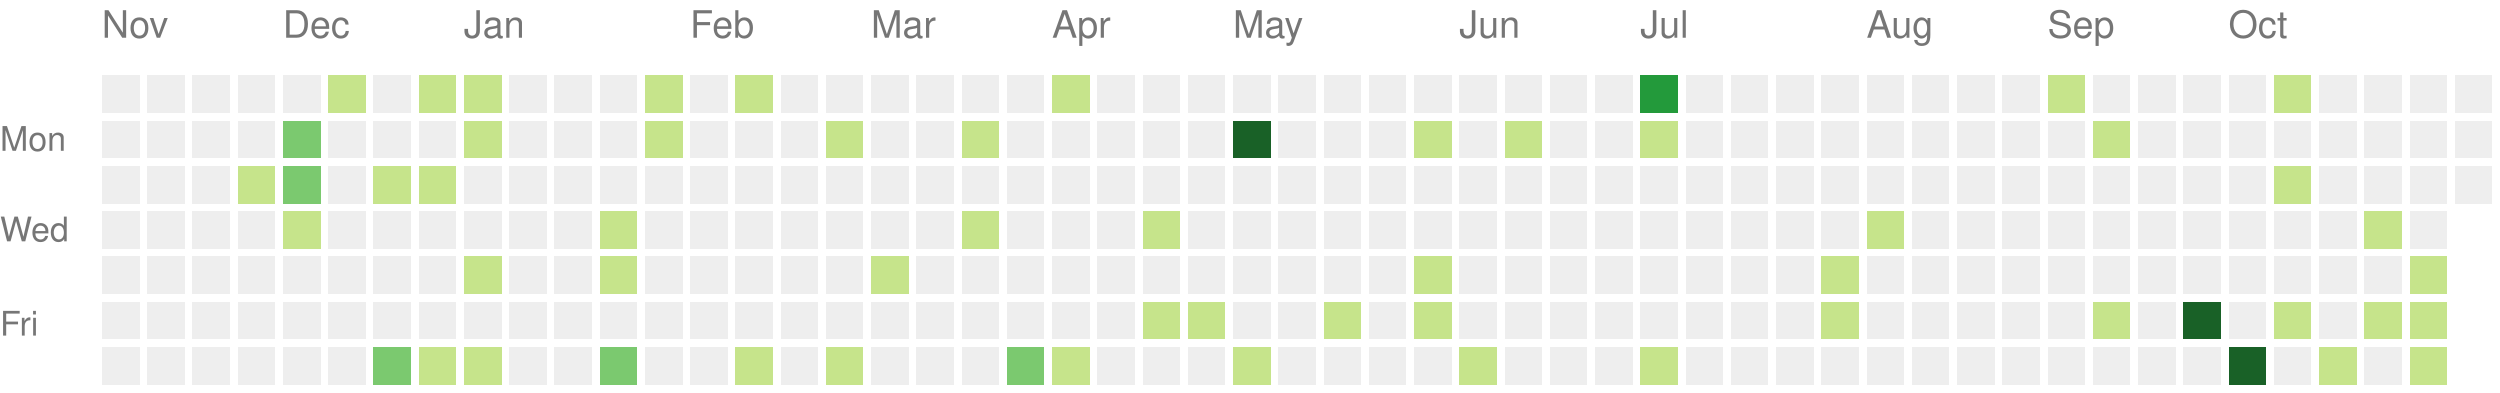
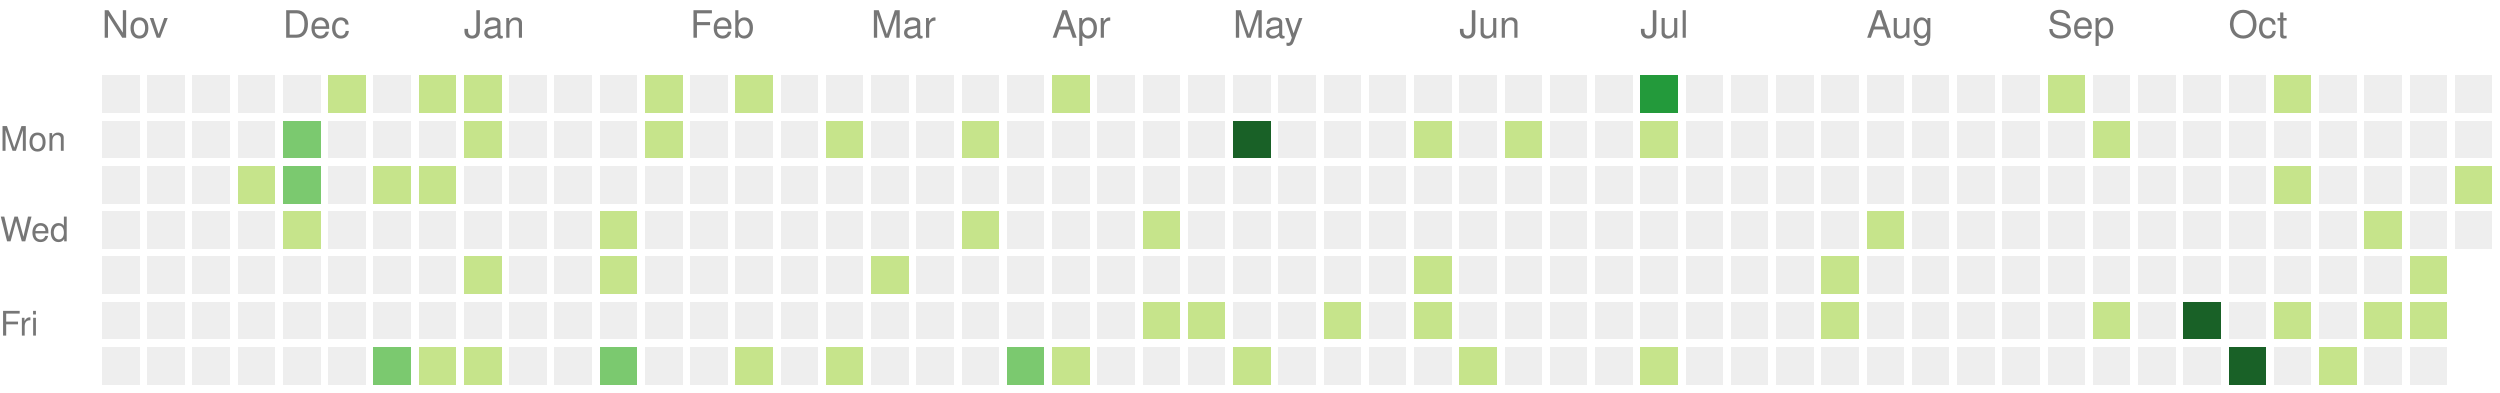
<svg xmlns="http://www.w3.org/2000/svg" version="1.1" width="663" height="104">
  <rect style="fill:#eeeeee;shape-rendering:crispedges;" data-score="0" data-date="2021-11-07" x="27" y="20" width="10" height="10" />
  <rect style="fill:#eeeeee;shape-rendering:crispedges;" data-score="0" data-date="2021-11-14" x="39" y="20" width="10" height="10" />
  <rect style="fill:#eeeeee;shape-rendering:crispedges;" data-score="0" data-date="2021-11-21" x="51" y="20" width="10" height="10" />
  <rect style="fill:#eeeeee;shape-rendering:crispedges;" data-score="0" data-date="2021-11-28" x="63" y="20" width="10" height="10" />
  <rect style="fill:#eeeeee;shape-rendering:crispedges;" data-score="0" data-date="2021-12-05" x="75" y="20" width="10" height="10" />
  <rect style="fill:#c6e48b;shape-rendering:crispedges;" data-score="1" data-date="2021-12-12" x="87" y="20" width="10" height="10" />
  <rect style="fill:#eeeeee;shape-rendering:crispedges;" data-score="0" data-date="2021-12-19" x="99" y="20" width="10" height="10" />
  <rect style="fill:#c6e48b;shape-rendering:crispedges;" data-score="1" data-date="2021-12-26" x="111" y="20" width="10" height="10" />
  <rect style="fill:#c6e48b;shape-rendering:crispedges;" data-score="1" data-date="2022-01-02" x="123" y="20" width="10" height="10" />
  <rect style="fill:#eeeeee;shape-rendering:crispedges;" data-score="0" data-date="2022-01-09" x="135" y="20" width="10" height="10" />
  <rect style="fill:#eeeeee;shape-rendering:crispedges;" data-score="0" data-date="2022-01-16" x="147" y="20" width="10" height="10" />
  <rect style="fill:#eeeeee;shape-rendering:crispedges;" data-score="0" data-date="2022-01-23" x="159" y="20" width="10" height="10" />
  <rect style="fill:#c6e48b;shape-rendering:crispedges;" data-score="1" data-date="2022-01-30" x="171" y="20" width="10" height="10" />
  <rect style="fill:#eeeeee;shape-rendering:crispedges;" data-score="0" data-date="2022-02-06" x="183" y="20" width="10" height="10" />
  <rect style="fill:#c6e48b;shape-rendering:crispedges;" data-score="1" data-date="2022-02-13" x="195" y="20" width="10" height="10" />
  <rect style="fill:#eeeeee;shape-rendering:crispedges;" data-score="0" data-date="2022-02-20" x="207" y="20" width="10" height="10" />
  <rect style="fill:#eeeeee;shape-rendering:crispedges;" data-score="0" data-date="2022-02-27" x="219" y="20" width="10" height="10" />
  <rect style="fill:#eeeeee;shape-rendering:crispedges;" data-score="0" data-date="2022-03-06" x="231" y="20" width="10" height="10" />
  <rect style="fill:#eeeeee;shape-rendering:crispedges;" data-score="0" data-date="2022-03-13" x="243" y="20" width="10" height="10" />
  <rect style="fill:#eeeeee;shape-rendering:crispedges;" data-score="0" data-date="2022-03-20" x="255" y="20" width="10" height="10" />
  <rect style="fill:#eeeeee;shape-rendering:crispedges;" data-score="0" data-date="2022-03-27" x="267" y="20" width="10" height="10" />
  <rect style="fill:#c6e48b;shape-rendering:crispedges;" data-score="2" data-date="2022-04-03" x="279" y="20" width="10" height="10" />
  <rect style="fill:#eeeeee;shape-rendering:crispedges;" data-score="0" data-date="2022-04-10" x="291" y="20" width="10" height="10" />
  <rect style="fill:#eeeeee;shape-rendering:crispedges;" data-score="0" data-date="2022-04-17" x="303" y="20" width="10" height="10" />
  <rect style="fill:#eeeeee;shape-rendering:crispedges;" data-score="0" data-date="2022-04-24" x="315" y="20" width="10" height="10" />
  <rect style="fill:#eeeeee;shape-rendering:crispedges;" data-score="0" data-date="2022-05-01" x="327" y="20" width="10" height="10" />
  <rect style="fill:#eeeeee;shape-rendering:crispedges;" data-score="0" data-date="2022-05-08" x="339" y="20" width="10" height="10" />
  <rect style="fill:#eeeeee;shape-rendering:crispedges;" data-score="0" data-date="2022-05-15" x="351" y="20" width="10" height="10" />
  <rect style="fill:#eeeeee;shape-rendering:crispedges;" data-score="0" data-date="2022-05-22" x="363" y="20" width="10" height="10" />
  <rect style="fill:#eeeeee;shape-rendering:crispedges;" data-score="0" data-date="2022-05-29" x="375" y="20" width="10" height="10" />
  <rect style="fill:#eeeeee;shape-rendering:crispedges;" data-score="0" data-date="2022-06-05" x="387" y="20" width="10" height="10" />
  <rect style="fill:#eeeeee;shape-rendering:crispedges;" data-score="0" data-date="2022-06-12" x="399" y="20" width="10" height="10" />
  <rect style="fill:#eeeeee;shape-rendering:crispedges;" data-score="0" data-date="2022-06-19" x="411" y="20" width="10" height="10" />
  <rect style="fill:#eeeeee;shape-rendering:crispedges;" data-score="0" data-date="2022-06-26" x="423" y="20" width="10" height="10" />
  <rect style="fill:#239a3b;shape-rendering:crispedges;" data-score="6" data-date="2022-07-03" x="435" y="20" width="10" height="10" />
  <rect style="fill:#eeeeee;shape-rendering:crispedges;" data-score="0" data-date="2022-07-10" x="447" y="20" width="10" height="10" />
  <rect style="fill:#eeeeee;shape-rendering:crispedges;" data-score="0" data-date="2022-07-17" x="459" y="20" width="10" height="10" />
  <rect style="fill:#eeeeee;shape-rendering:crispedges;" data-score="0" data-date="2022-07-24" x="471" y="20" width="10" height="10" />
  <rect style="fill:#eeeeee;shape-rendering:crispedges;" data-score="0" data-date="2022-07-31" x="483" y="20" width="10" height="10" />
  <rect style="fill:#eeeeee;shape-rendering:crispedges;" data-score="0" data-date="2022-08-07" x="495" y="20" width="10" height="10" />
  <rect style="fill:#eeeeee;shape-rendering:crispedges;" data-score="0" data-date="2022-08-14" x="507" y="20" width="10" height="10" />
  <rect style="fill:#eeeeee;shape-rendering:crispedges;" data-score="0" data-date="2022-08-21" x="519" y="20" width="10" height="10" />
  <rect style="fill:#eeeeee;shape-rendering:crispedges;" data-score="0" data-date="2022-08-28" x="531" y="20" width="10" height="10" />
  <rect style="fill:#c6e48b;shape-rendering:crispedges;" data-score="1" data-date="2022-09-04" x="543" y="20" width="10" height="10" />
  <rect style="fill:#eeeeee;shape-rendering:crispedges;" data-score="0" data-date="2022-09-11" x="555" y="20" width="10" height="10" />
  <rect style="fill:#eeeeee;shape-rendering:crispedges;" data-score="0" data-date="2022-09-18" x="567" y="20" width="10" height="10" />
  <rect style="fill:#eeeeee;shape-rendering:crispedges;" data-score="0" data-date="2022-09-25" x="579" y="20" width="10" height="10" />
  <rect style="fill:#eeeeee;shape-rendering:crispedges;" data-score="0" data-date="2022-10-02" x="591" y="20" width="10" height="10" />
  <rect style="fill:#c6e48b;shape-rendering:crispedges;" data-score="2" data-date="2022-10-09" x="603" y="20" width="10" height="10" />
  <rect style="fill:#eeeeee;shape-rendering:crispedges;" data-score="0" data-date="2022-10-16" x="615" y="20" width="10" height="10" />
  <rect style="fill:#eeeeee;shape-rendering:crispedges;" data-score="0" data-date="2022-10-23" x="627" y="20" width="10" height="10" />
  <rect style="fill:#eeeeee;shape-rendering:crispedges;" data-score="0" data-date="2022-10-30" x="639" y="20" width="10" height="10" />
  <rect style="fill:#eeeeee;shape-rendering:crispedges;" data-score="0" data-date="2022-11-06" x="651" y="20" width="10" height="10" />
  <rect style="fill:#eeeeee;shape-rendering:crispedges;" data-score="0" data-date="2021-11-08" x="27" y="32" width="10" height="10" />
  <rect style="fill:#eeeeee;shape-rendering:crispedges;" data-score="0" data-date="2021-11-15" x="39" y="32" width="10" height="10" />
  <rect style="fill:#eeeeee;shape-rendering:crispedges;" data-score="0" data-date="2021-11-22" x="51" y="32" width="10" height="10" />
  <rect style="fill:#eeeeee;shape-rendering:crispedges;" data-score="0" data-date="2021-11-29" x="63" y="32" width="10" height="10" />
  <rect style="fill:#7bc96f;shape-rendering:crispedges;" data-score="3" data-date="2021-12-06" x="75" y="32" width="10" height="10" />
  <rect style="fill:#eeeeee;shape-rendering:crispedges;" data-score="0" data-date="2021-12-13" x="87" y="32" width="10" height="10" />
  <rect style="fill:#eeeeee;shape-rendering:crispedges;" data-score="0" data-date="2021-12-20" x="99" y="32" width="10" height="10" />
  <rect style="fill:#eeeeee;shape-rendering:crispedges;" data-score="0" data-date="2021-12-27" x="111" y="32" width="10" height="10" />
  <rect style="fill:#c6e48b;shape-rendering:crispedges;" data-score="2" data-date="2022-01-03" x="123" y="32" width="10" height="10" />
  <rect style="fill:#eeeeee;shape-rendering:crispedges;" data-score="0" data-date="2022-01-10" x="135" y="32" width="10" height="10" />
  <rect style="fill:#eeeeee;shape-rendering:crispedges;" data-score="0" data-date="2022-01-17" x="147" y="32" width="10" height="10" />
  <rect style="fill:#eeeeee;shape-rendering:crispedges;" data-score="0" data-date="2022-01-24" x="159" y="32" width="10" height="10" />
  <rect style="fill:#c6e48b;shape-rendering:crispedges;" data-score="1" data-date="2022-01-31" x="171" y="32" width="10" height="10" />
  <rect style="fill:#eeeeee;shape-rendering:crispedges;" data-score="0" data-date="2022-02-07" x="183" y="32" width="10" height="10" />
  <rect style="fill:#eeeeee;shape-rendering:crispedges;" data-score="0" data-date="2022-02-14" x="195" y="32" width="10" height="10" />
  <rect style="fill:#eeeeee;shape-rendering:crispedges;" data-score="0" data-date="2022-02-21" x="207" y="32" width="10" height="10" />
  <rect style="fill:#c6e48b;shape-rendering:crispedges;" data-score="1" data-date="2022-02-28" x="219" y="32" width="10" height="10" />
  <rect style="fill:#eeeeee;shape-rendering:crispedges;" data-score="0" data-date="2022-03-07" x="231" y="32" width="10" height="10" />
  <rect style="fill:#eeeeee;shape-rendering:crispedges;" data-score="0" data-date="2022-03-14" x="243" y="32" width="10" height="10" />
  <rect style="fill:#c6e48b;shape-rendering:crispedges;" data-score="1" data-date="2022-03-21" x="255" y="32" width="10" height="10" />
  <rect style="fill:#eeeeee;shape-rendering:crispedges;" data-score="0" data-date="2022-03-28" x="267" y="32" width="10" height="10" />
  <rect style="fill:#eeeeee;shape-rendering:crispedges;" data-score="0" data-date="2022-04-04" x="279" y="32" width="10" height="10" />
  <rect style="fill:#eeeeee;shape-rendering:crispedges;" data-score="0" data-date="2022-04-11" x="291" y="32" width="10" height="10" />
  <rect style="fill:#eeeeee;shape-rendering:crispedges;" data-score="0" data-date="2022-04-18" x="303" y="32" width="10" height="10" />
  <rect style="fill:#eeeeee;shape-rendering:crispedges;" data-score="0" data-date="2022-04-25" x="315" y="32" width="10" height="10" />
  <rect style="fill:#196127;shape-rendering:crispedges;" data-score="9" data-date="2022-05-02" x="327" y="32" width="10" height="10" />
  <rect style="fill:#eeeeee;shape-rendering:crispedges;" data-score="0" data-date="2022-05-09" x="339" y="32" width="10" height="10" />
  <rect style="fill:#eeeeee;shape-rendering:crispedges;" data-score="0" data-date="2022-05-16" x="351" y="32" width="10" height="10" />
  <rect style="fill:#eeeeee;shape-rendering:crispedges;" data-score="0" data-date="2022-05-23" x="363" y="32" width="10" height="10" />
  <rect style="fill:#c6e48b;shape-rendering:crispedges;" data-score="1" data-date="2022-05-30" x="375" y="32" width="10" height="10" />
  <rect style="fill:#eeeeee;shape-rendering:crispedges;" data-score="0" data-date="2022-06-06" x="387" y="32" width="10" height="10" />
  <rect style="fill:#c6e48b;shape-rendering:crispedges;" data-score="1" data-date="2022-06-13" x="399" y="32" width="10" height="10" />
  <rect style="fill:#eeeeee;shape-rendering:crispedges;" data-score="0" data-date="2022-06-20" x="411" y="32" width="10" height="10" />
  <rect style="fill:#eeeeee;shape-rendering:crispedges;" data-score="0" data-date="2022-06-27" x="423" y="32" width="10" height="10" />
  <rect style="fill:#c6e48b;shape-rendering:crispedges;" data-score="1" data-date="2022-07-04" x="435" y="32" width="10" height="10" />
  <rect style="fill:#eeeeee;shape-rendering:crispedges;" data-score="0" data-date="2022-07-11" x="447" y="32" width="10" height="10" />
  <rect style="fill:#eeeeee;shape-rendering:crispedges;" data-score="0" data-date="2022-07-18" x="459" y="32" width="10" height="10" />
  <rect style="fill:#eeeeee;shape-rendering:crispedges;" data-score="0" data-date="2022-07-25" x="471" y="32" width="10" height="10" />
  <rect style="fill:#eeeeee;shape-rendering:crispedges;" data-score="0" data-date="2022-08-01" x="483" y="32" width="10" height="10" />
  <rect style="fill:#eeeeee;shape-rendering:crispedges;" data-score="0" data-date="2022-08-08" x="495" y="32" width="10" height="10" />
  <rect style="fill:#eeeeee;shape-rendering:crispedges;" data-score="0" data-date="2022-08-15" x="507" y="32" width="10" height="10" />
  <rect style="fill:#eeeeee;shape-rendering:crispedges;" data-score="0" data-date="2022-08-22" x="519" y="32" width="10" height="10" />
  <rect style="fill:#eeeeee;shape-rendering:crispedges;" data-score="0" data-date="2022-08-29" x="531" y="32" width="10" height="10" />
  <rect style="fill:#eeeeee;shape-rendering:crispedges;" data-score="0" data-date="2022-09-05" x="543" y="32" width="10" height="10" />
  <rect style="fill:#c6e48b;shape-rendering:crispedges;" data-score="1" data-date="2022-09-12" x="555" y="32" width="10" height="10" />
  <rect style="fill:#eeeeee;shape-rendering:crispedges;" data-score="0" data-date="2022-09-19" x="567" y="32" width="10" height="10" />
  <rect style="fill:#eeeeee;shape-rendering:crispedges;" data-score="0" data-date="2022-09-26" x="579" y="32" width="10" height="10" />
  <rect style="fill:#eeeeee;shape-rendering:crispedges;" data-score="0" data-date="2022-10-03" x="591" y="32" width="10" height="10" />
  <rect style="fill:#eeeeee;shape-rendering:crispedges;" data-score="0" data-date="2022-10-10" x="603" y="32" width="10" height="10" />
  <rect style="fill:#eeeeee;shape-rendering:crispedges;" data-score="0" data-date="2022-10-17" x="615" y="32" width="10" height="10" />
  <rect style="fill:#eeeeee;shape-rendering:crispedges;" data-score="0" data-date="2022-10-24" x="627" y="32" width="10" height="10" />
  <rect style="fill:#eeeeee;shape-rendering:crispedges;" data-score="0" data-date="2022-10-31" x="639" y="32" width="10" height="10" />
  <rect style="fill:#eeeeee;shape-rendering:crispedges;" data-score="0" data-date="2022-11-07" x="651" y="32" width="10" height="10" />
  <rect style="fill:#eeeeee;shape-rendering:crispedges;" data-score="0" data-date="2021-11-09" x="27" y="44" width="10" height="10" />
  <rect style="fill:#eeeeee;shape-rendering:crispedges;" data-score="0" data-date="2021-11-16" x="39" y="44" width="10" height="10" />
  <rect style="fill:#eeeeee;shape-rendering:crispedges;" data-score="0" data-date="2021-11-23" x="51" y="44" width="10" height="10" />
  <rect style="fill:#c6e48b;shape-rendering:crispedges;" data-score="1" data-date="2021-11-30" x="63" y="44" width="10" height="10" />
  <rect style="fill:#7bc96f;shape-rendering:crispedges;" data-score="3" data-date="2021-12-07" x="75" y="44" width="10" height="10" />
  <rect style="fill:#eeeeee;shape-rendering:crispedges;" data-score="0" data-date="2021-12-14" x="87" y="44" width="10" height="10" />
  <rect style="fill:#c6e48b;shape-rendering:crispedges;" data-score="1" data-date="2021-12-21" x="99" y="44" width="10" height="10" />
  <rect style="fill:#c6e48b;shape-rendering:crispedges;" data-score="2" data-date="2021-12-28" x="111" y="44" width="10" height="10" />
  <rect style="fill:#eeeeee;shape-rendering:crispedges;" data-score="0" data-date="2022-01-04" x="123" y="44" width="10" height="10" />
  <rect style="fill:#eeeeee;shape-rendering:crispedges;" data-score="0" data-date="2022-01-11" x="135" y="44" width="10" height="10" />
  <rect style="fill:#eeeeee;shape-rendering:crispedges;" data-score="0" data-date="2022-01-18" x="147" y="44" width="10" height="10" />
  <rect style="fill:#eeeeee;shape-rendering:crispedges;" data-score="0" data-date="2022-01-25" x="159" y="44" width="10" height="10" />
  <rect style="fill:#eeeeee;shape-rendering:crispedges;" data-score="0" data-date="2022-02-01" x="171" y="44" width="10" height="10" />
  <rect style="fill:#eeeeee;shape-rendering:crispedges;" data-score="0" data-date="2022-02-08" x="183" y="44" width="10" height="10" />
  <rect style="fill:#eeeeee;shape-rendering:crispedges;" data-score="0" data-date="2022-02-15" x="195" y="44" width="10" height="10" />
  <rect style="fill:#eeeeee;shape-rendering:crispedges;" data-score="0" data-date="2022-02-22" x="207" y="44" width="10" height="10" />
  <rect style="fill:#eeeeee;shape-rendering:crispedges;" data-score="0" data-date="2022-03-01" x="219" y="44" width="10" height="10" />
  <rect style="fill:#eeeeee;shape-rendering:crispedges;" data-score="0" data-date="2022-03-08" x="231" y="44" width="10" height="10" />
  <rect style="fill:#eeeeee;shape-rendering:crispedges;" data-score="0" data-date="2022-03-15" x="243" y="44" width="10" height="10" />
  <rect style="fill:#eeeeee;shape-rendering:crispedges;" data-score="0" data-date="2022-03-22" x="255" y="44" width="10" height="10" />
  <rect style="fill:#eeeeee;shape-rendering:crispedges;" data-score="0" data-date="2022-03-29" x="267" y="44" width="10" height="10" />
  <rect style="fill:#eeeeee;shape-rendering:crispedges;" data-score="0" data-date="2022-04-05" x="279" y="44" width="10" height="10" />
  <rect style="fill:#eeeeee;shape-rendering:crispedges;" data-score="0" data-date="2022-04-12" x="291" y="44" width="10" height="10" />
  <rect style="fill:#eeeeee;shape-rendering:crispedges;" data-score="0" data-date="2022-04-19" x="303" y="44" width="10" height="10" />
  <rect style="fill:#eeeeee;shape-rendering:crispedges;" data-score="0" data-date="2022-04-26" x="315" y="44" width="10" height="10" />
  <rect style="fill:#eeeeee;shape-rendering:crispedges;" data-score="0" data-date="2022-05-03" x="327" y="44" width="10" height="10" />
  <rect style="fill:#eeeeee;shape-rendering:crispedges;" data-score="0" data-date="2022-05-10" x="339" y="44" width="10" height="10" />
  <rect style="fill:#eeeeee;shape-rendering:crispedges;" data-score="0" data-date="2022-05-17" x="351" y="44" width="10" height="10" />
  <rect style="fill:#eeeeee;shape-rendering:crispedges;" data-score="0" data-date="2022-05-24" x="363" y="44" width="10" height="10" />
  <rect style="fill:#eeeeee;shape-rendering:crispedges;" data-score="0" data-date="2022-05-31" x="375" y="44" width="10" height="10" />
  <rect style="fill:#eeeeee;shape-rendering:crispedges;" data-score="0" data-date="2022-06-07" x="387" y="44" width="10" height="10" />
  <rect style="fill:#eeeeee;shape-rendering:crispedges;" data-score="0" data-date="2022-06-14" x="399" y="44" width="10" height="10" />
  <rect style="fill:#eeeeee;shape-rendering:crispedges;" data-score="0" data-date="2022-06-21" x="411" y="44" width="10" height="10" />
  <rect style="fill:#eeeeee;shape-rendering:crispedges;" data-score="0" data-date="2022-06-28" x="423" y="44" width="10" height="10" />
  <rect style="fill:#eeeeee;shape-rendering:crispedges;" data-score="0" data-date="2022-07-05" x="435" y="44" width="10" height="10" />
  <rect style="fill:#eeeeee;shape-rendering:crispedges;" data-score="0" data-date="2022-07-12" x="447" y="44" width="10" height="10" />
  <rect style="fill:#eeeeee;shape-rendering:crispedges;" data-score="0" data-date="2022-07-19" x="459" y="44" width="10" height="10" />
  <rect style="fill:#eeeeee;shape-rendering:crispedges;" data-score="0" data-date="2022-07-26" x="471" y="44" width="10" height="10" />
  <rect style="fill:#eeeeee;shape-rendering:crispedges;" data-score="0" data-date="2022-08-02" x="483" y="44" width="10" height="10" />
  <rect style="fill:#eeeeee;shape-rendering:crispedges;" data-score="0" data-date="2022-08-09" x="495" y="44" width="10" height="10" />
  <rect style="fill:#eeeeee;shape-rendering:crispedges;" data-score="0" data-date="2022-08-16" x="507" y="44" width="10" height="10" />
  <rect style="fill:#eeeeee;shape-rendering:crispedges;" data-score="0" data-date="2022-08-23" x="519" y="44" width="10" height="10" />
  <rect style="fill:#eeeeee;shape-rendering:crispedges;" data-score="0" data-date="2022-08-30" x="531" y="44" width="10" height="10" />
  <rect style="fill:#eeeeee;shape-rendering:crispedges;" data-score="0" data-date="2022-09-06" x="543" y="44" width="10" height="10" />
  <rect style="fill:#eeeeee;shape-rendering:crispedges;" data-score="0" data-date="2022-09-13" x="555" y="44" width="10" height="10" />
  <rect style="fill:#eeeeee;shape-rendering:crispedges;" data-score="0" data-date="2022-09-20" x="567" y="44" width="10" height="10" />
  <rect style="fill:#eeeeee;shape-rendering:crispedges;" data-score="0" data-date="2022-09-27" x="579" y="44" width="10" height="10" />
  <rect style="fill:#eeeeee;shape-rendering:crispedges;" data-score="0" data-date="2022-10-04" x="591" y="44" width="10" height="10" />
  <rect style="fill:#c6e48b;shape-rendering:crispedges;" data-score="2" data-date="2022-10-11" x="603" y="44" width="10" height="10" />
  <rect style="fill:#eeeeee;shape-rendering:crispedges;" data-score="0" data-date="2022-10-18" x="615" y="44" width="10" height="10" />
  <rect style="fill:#eeeeee;shape-rendering:crispedges;" data-score="0" data-date="2022-10-25" x="627" y="44" width="10" height="10" />
  <rect style="fill:#eeeeee;shape-rendering:crispedges;" data-score="0" data-date="2022-11-01" x="639" y="44" width="10" height="10" />
-   <rect style="fill:#eeeeee;shape-rendering:crispedges;" data-score="0" data-date="2022-11-08" x="651" y="44" width="10" height="10" />
+   <rect style="fill:#c6e48b;shape-rendering:crispedges;" data-score="1" data-date="2022-11-08" x="651" y="44" width="10" height="10" />
  <rect style="fill:#eeeeee;shape-rendering:crispedges;" data-score="0" data-date="2021-11-10" x="27" y="56" width="10" height="10" />
  <rect style="fill:#eeeeee;shape-rendering:crispedges;" data-score="0" data-date="2021-11-17" x="39" y="56" width="10" height="10" />
  <rect style="fill:#eeeeee;shape-rendering:crispedges;" data-score="0" data-date="2021-11-24" x="51" y="56" width="10" height="10" />
  <rect style="fill:#eeeeee;shape-rendering:crispedges;" data-score="0" data-date="2021-12-01" x="63" y="56" width="10" height="10" />
  <rect style="fill:#c6e48b;shape-rendering:crispedges;" data-score="1" data-date="2021-12-08" x="75" y="56" width="10" height="10" />
  <rect style="fill:#eeeeee;shape-rendering:crispedges;" data-score="0" data-date="2021-12-15" x="87" y="56" width="10" height="10" />
  <rect style="fill:#eeeeee;shape-rendering:crispedges;" data-score="0" data-date="2021-12-22" x="99" y="56" width="10" height="10" />
  <rect style="fill:#eeeeee;shape-rendering:crispedges;" data-score="0" data-date="2021-12-29" x="111" y="56" width="10" height="10" />
  <rect style="fill:#eeeeee;shape-rendering:crispedges;" data-score="0" data-date="2022-01-05" x="123" y="56" width="10" height="10" />
  <rect style="fill:#eeeeee;shape-rendering:crispedges;" data-score="0" data-date="2022-01-12" x="135" y="56" width="10" height="10" />
  <rect style="fill:#eeeeee;shape-rendering:crispedges;" data-score="0" data-date="2022-01-19" x="147" y="56" width="10" height="10" />
  <rect style="fill:#c6e48b;shape-rendering:crispedges;" data-score="1" data-date="2022-01-26" x="159" y="56" width="10" height="10" />
  <rect style="fill:#eeeeee;shape-rendering:crispedges;" data-score="0" data-date="2022-02-02" x="171" y="56" width="10" height="10" />
  <rect style="fill:#eeeeee;shape-rendering:crispedges;" data-score="0" data-date="2022-02-09" x="183" y="56" width="10" height="10" />
  <rect style="fill:#eeeeee;shape-rendering:crispedges;" data-score="0" data-date="2022-02-16" x="195" y="56" width="10" height="10" />
  <rect style="fill:#eeeeee;shape-rendering:crispedges;" data-score="0" data-date="2022-02-23" x="207" y="56" width="10" height="10" />
  <rect style="fill:#eeeeee;shape-rendering:crispedges;" data-score="0" data-date="2022-03-02" x="219" y="56" width="10" height="10" />
  <rect style="fill:#eeeeee;shape-rendering:crispedges;" data-score="0" data-date="2022-03-09" x="231" y="56" width="10" height="10" />
  <rect style="fill:#eeeeee;shape-rendering:crispedges;" data-score="0" data-date="2022-03-16" x="243" y="56" width="10" height="10" />
  <rect style="fill:#c6e48b;shape-rendering:crispedges;" data-score="1" data-date="2022-03-23" x="255" y="56" width="10" height="10" />
  <rect style="fill:#eeeeee;shape-rendering:crispedges;" data-score="0" data-date="2022-03-30" x="267" y="56" width="10" height="10" />
  <rect style="fill:#eeeeee;shape-rendering:crispedges;" data-score="0" data-date="2022-04-06" x="279" y="56" width="10" height="10" />
  <rect style="fill:#eeeeee;shape-rendering:crispedges;" data-score="0" data-date="2022-04-13" x="291" y="56" width="10" height="10" />
  <rect style="fill:#c6e48b;shape-rendering:crispedges;" data-score="1" data-date="2022-04-20" x="303" y="56" width="10" height="10" />
  <rect style="fill:#eeeeee;shape-rendering:crispedges;" data-score="0" data-date="2022-04-27" x="315" y="56" width="10" height="10" />
  <rect style="fill:#eeeeee;shape-rendering:crispedges;" data-score="0" data-date="2022-05-04" x="327" y="56" width="10" height="10" />
  <rect style="fill:#eeeeee;shape-rendering:crispedges;" data-score="0" data-date="2022-05-11" x="339" y="56" width="10" height="10" />
  <rect style="fill:#eeeeee;shape-rendering:crispedges;" data-score="0" data-date="2022-05-18" x="351" y="56" width="10" height="10" />
  <rect style="fill:#eeeeee;shape-rendering:crispedges;" data-score="0" data-date="2022-05-25" x="363" y="56" width="10" height="10" />
  <rect style="fill:#eeeeee;shape-rendering:crispedges;" data-score="0" data-date="2022-06-01" x="375" y="56" width="10" height="10" />
  <rect style="fill:#eeeeee;shape-rendering:crispedges;" data-score="0" data-date="2022-06-08" x="387" y="56" width="10" height="10" />
  <rect style="fill:#eeeeee;shape-rendering:crispedges;" data-score="0" data-date="2022-06-15" x="399" y="56" width="10" height="10" />
  <rect style="fill:#eeeeee;shape-rendering:crispedges;" data-score="0" data-date="2022-06-22" x="411" y="56" width="10" height="10" />
  <rect style="fill:#eeeeee;shape-rendering:crispedges;" data-score="0" data-date="2022-06-29" x="423" y="56" width="10" height="10" />
  <rect style="fill:#eeeeee;shape-rendering:crispedges;" data-score="0" data-date="2022-07-06" x="435" y="56" width="10" height="10" />
  <rect style="fill:#eeeeee;shape-rendering:crispedges;" data-score="0" data-date="2022-07-13" x="447" y="56" width="10" height="10" />
  <rect style="fill:#eeeeee;shape-rendering:crispedges;" data-score="0" data-date="2022-07-20" x="459" y="56" width="10" height="10" />
  <rect style="fill:#eeeeee;shape-rendering:crispedges;" data-score="0" data-date="2022-07-27" x="471" y="56" width="10" height="10" />
  <rect style="fill:#eeeeee;shape-rendering:crispedges;" data-score="0" data-date="2022-08-03" x="483" y="56" width="10" height="10" />
  <rect style="fill:#c6e48b;shape-rendering:crispedges;" data-score="1" data-date="2022-08-10" x="495" y="56" width="10" height="10" />
  <rect style="fill:#eeeeee;shape-rendering:crispedges;" data-score="0" data-date="2022-08-17" x="507" y="56" width="10" height="10" />
  <rect style="fill:#eeeeee;shape-rendering:crispedges;" data-score="0" data-date="2022-08-24" x="519" y="56" width="10" height="10" />
  <rect style="fill:#eeeeee;shape-rendering:crispedges;" data-score="0" data-date="2022-08-31" x="531" y="56" width="10" height="10" />
  <rect style="fill:#eeeeee;shape-rendering:crispedges;" data-score="0" data-date="2022-09-07" x="543" y="56" width="10" height="10" />
  <rect style="fill:#eeeeee;shape-rendering:crispedges;" data-score="0" data-date="2022-09-14" x="555" y="56" width="10" height="10" />
  <rect style="fill:#eeeeee;shape-rendering:crispedges;" data-score="0" data-date="2022-09-21" x="567" y="56" width="10" height="10" />
  <rect style="fill:#eeeeee;shape-rendering:crispedges;" data-score="0" data-date="2022-09-28" x="579" y="56" width="10" height="10" />
  <rect style="fill:#eeeeee;shape-rendering:crispedges;" data-score="0" data-date="2022-10-05" x="591" y="56" width="10" height="10" />
  <rect style="fill:#eeeeee;shape-rendering:crispedges;" data-score="0" data-date="2022-10-12" x="603" y="56" width="10" height="10" />
  <rect style="fill:#eeeeee;shape-rendering:crispedges;" data-score="0" data-date="2022-10-19" x="615" y="56" width="10" height="10" />
  <rect style="fill:#c6e48b;shape-rendering:crispedges;" data-score="1" data-date="2022-10-26" x="627" y="56" width="10" height="10" />
  <rect style="fill:#eeeeee;shape-rendering:crispedges;" data-score="0" data-date="2022-11-02" x="639" y="56" width="10" height="10" />
+   <rect style="fill:#eeeeee;shape-rendering:crispedges;" data-score="0" data-date="2022-11-09" x="651" y="56" width="10" height="10" />
  <rect style="fill:#eeeeee;shape-rendering:crispedges;" data-score="0" data-date="2021-11-11" x="27" y="68" width="10" height="10" />
  <rect style="fill:#eeeeee;shape-rendering:crispedges;" data-score="0" data-date="2021-11-18" x="39" y="68" width="10" height="10" />
  <rect style="fill:#eeeeee;shape-rendering:crispedges;" data-score="0" data-date="2021-11-25" x="51" y="68" width="10" height="10" />
  <rect style="fill:#eeeeee;shape-rendering:crispedges;" data-score="0" data-date="2021-12-02" x="63" y="68" width="10" height="10" />
  <rect style="fill:#eeeeee;shape-rendering:crispedges;" data-score="0" data-date="2021-12-09" x="75" y="68" width="10" height="10" />
  <rect style="fill:#eeeeee;shape-rendering:crispedges;" data-score="0" data-date="2021-12-16" x="87" y="68" width="10" height="10" />
  <rect style="fill:#eeeeee;shape-rendering:crispedges;" data-score="0" data-date="2021-12-23" x="99" y="68" width="10" height="10" />
  <rect style="fill:#eeeeee;shape-rendering:crispedges;" data-score="0" data-date="2021-12-30" x="111" y="68" width="10" height="10" />
  <rect style="fill:#c6e48b;shape-rendering:crispedges;" data-score="2" data-date="2022-01-06" x="123" y="68" width="10" height="10" />
  <rect style="fill:#eeeeee;shape-rendering:crispedges;" data-score="0" data-date="2022-01-13" x="135" y="68" width="10" height="10" />
  <rect style="fill:#eeeeee;shape-rendering:crispedges;" data-score="0" data-date="2022-01-20" x="147" y="68" width="10" height="10" />
  <rect style="fill:#c6e48b;shape-rendering:crispedges;" data-score="1" data-date="2022-01-27" x="159" y="68" width="10" height="10" />
  <rect style="fill:#eeeeee;shape-rendering:crispedges;" data-score="0" data-date="2022-02-03" x="171" y="68" width="10" height="10" />
  <rect style="fill:#eeeeee;shape-rendering:crispedges;" data-score="0" data-date="2022-02-10" x="183" y="68" width="10" height="10" />
  <rect style="fill:#eeeeee;shape-rendering:crispedges;" data-score="0" data-date="2022-02-17" x="195" y="68" width="10" height="10" />
  <rect style="fill:#eeeeee;shape-rendering:crispedges;" data-score="0" data-date="2022-02-24" x="207" y="68" width="10" height="10" />
  <rect style="fill:#eeeeee;shape-rendering:crispedges;" data-score="0" data-date="2022-03-03" x="219" y="68" width="10" height="10" />
  <rect style="fill:#c6e48b;shape-rendering:crispedges;" data-score="1" data-date="2022-03-10" x="231" y="68" width="10" height="10" />
  <rect style="fill:#eeeeee;shape-rendering:crispedges;" data-score="0" data-date="2022-03-17" x="243" y="68" width="10" height="10" />
  <rect style="fill:#eeeeee;shape-rendering:crispedges;" data-score="0" data-date="2022-03-24" x="255" y="68" width="10" height="10" />
  <rect style="fill:#eeeeee;shape-rendering:crispedges;" data-score="0" data-date="2022-03-31" x="267" y="68" width="10" height="10" />
  <rect style="fill:#eeeeee;shape-rendering:crispedges;" data-score="0" data-date="2022-04-07" x="279" y="68" width="10" height="10" />
  <rect style="fill:#eeeeee;shape-rendering:crispedges;" data-score="0" data-date="2022-04-14" x="291" y="68" width="10" height="10" />
  <rect style="fill:#eeeeee;shape-rendering:crispedges;" data-score="0" data-date="2022-04-21" x="303" y="68" width="10" height="10" />
  <rect style="fill:#eeeeee;shape-rendering:crispedges;" data-score="0" data-date="2022-04-28" x="315" y="68" width="10" height="10" />
  <rect style="fill:#eeeeee;shape-rendering:crispedges;" data-score="0" data-date="2022-05-05" x="327" y="68" width="10" height="10" />
  <rect style="fill:#eeeeee;shape-rendering:crispedges;" data-score="0" data-date="2022-05-12" x="339" y="68" width="10" height="10" />
  <rect style="fill:#eeeeee;shape-rendering:crispedges;" data-score="0" data-date="2022-05-19" x="351" y="68" width="10" height="10" />
  <rect style="fill:#eeeeee;shape-rendering:crispedges;" data-score="0" data-date="2022-05-26" x="363" y="68" width="10" height="10" />
  <rect style="fill:#c6e48b;shape-rendering:crispedges;" data-score="1" data-date="2022-06-02" x="375" y="68" width="10" height="10" />
  <rect style="fill:#eeeeee;shape-rendering:crispedges;" data-score="0" data-date="2022-06-09" x="387" y="68" width="10" height="10" />
  <rect style="fill:#eeeeee;shape-rendering:crispedges;" data-score="0" data-date="2022-06-16" x="399" y="68" width="10" height="10" />
  <rect style="fill:#eeeeee;shape-rendering:crispedges;" data-score="0" data-date="2022-06-23" x="411" y="68" width="10" height="10" />
  <rect style="fill:#eeeeee;shape-rendering:crispedges;" data-score="0" data-date="2022-06-30" x="423" y="68" width="10" height="10" />
  <rect style="fill:#eeeeee;shape-rendering:crispedges;" data-score="0" data-date="2022-07-07" x="435" y="68" width="10" height="10" />
  <rect style="fill:#eeeeee;shape-rendering:crispedges;" data-score="0" data-date="2022-07-14" x="447" y="68" width="10" height="10" />
  <rect style="fill:#eeeeee;shape-rendering:crispedges;" data-score="0" data-date="2022-07-21" x="459" y="68" width="10" height="10" />
  <rect style="fill:#eeeeee;shape-rendering:crispedges;" data-score="0" data-date="2022-07-28" x="471" y="68" width="10" height="10" />
  <rect style="fill:#c6e48b;shape-rendering:crispedges;" data-score="1" data-date="2022-08-04" x="483" y="68" width="10" height="10" />
  <rect style="fill:#eeeeee;shape-rendering:crispedges;" data-score="0" data-date="2022-08-11" x="495" y="68" width="10" height="10" />
  <rect style="fill:#eeeeee;shape-rendering:crispedges;" data-score="0" data-date="2022-08-18" x="507" y="68" width="10" height="10" />
  <rect style="fill:#eeeeee;shape-rendering:crispedges;" data-score="0" data-date="2022-08-25" x="519" y="68" width="10" height="10" />
  <rect style="fill:#eeeeee;shape-rendering:crispedges;" data-score="0" data-date="2022-09-01" x="531" y="68" width="10" height="10" />
  <rect style="fill:#eeeeee;shape-rendering:crispedges;" data-score="0" data-date="2022-09-08" x="543" y="68" width="10" height="10" />
  <rect style="fill:#eeeeee;shape-rendering:crispedges;" data-score="0" data-date="2022-09-15" x="555" y="68" width="10" height="10" />
  <rect style="fill:#eeeeee;shape-rendering:crispedges;" data-score="0" data-date="2022-09-22" x="567" y="68" width="10" height="10" />
  <rect style="fill:#eeeeee;shape-rendering:crispedges;" data-score="0" data-date="2022-09-29" x="579" y="68" width="10" height="10" />
  <rect style="fill:#eeeeee;shape-rendering:crispedges;" data-score="0" data-date="2022-10-06" x="591" y="68" width="10" height="10" />
  <rect style="fill:#eeeeee;shape-rendering:crispedges;" data-score="0" data-date="2022-10-13" x="603" y="68" width="10" height="10" />
  <rect style="fill:#eeeeee;shape-rendering:crispedges;" data-score="0" data-date="2022-10-20" x="615" y="68" width="10" height="10" />
  <rect style="fill:#eeeeee;shape-rendering:crispedges;" data-score="0" data-date="2022-10-27" x="627" y="68" width="10" height="10" />
  <rect style="fill:#c6e48b;shape-rendering:crispedges;" data-score="2" data-date="2022-11-03" x="639" y="68" width="10" height="10" />
  <rect style="fill:#eeeeee;shape-rendering:crispedges;" data-score="0" data-date="2021-11-12" x="27" y="80" width="10" height="10" />
  <rect style="fill:#eeeeee;shape-rendering:crispedges;" data-score="0" data-date="2021-11-19" x="39" y="80" width="10" height="10" />
  <rect style="fill:#eeeeee;shape-rendering:crispedges;" data-score="0" data-date="2021-11-26" x="51" y="80" width="10" height="10" />
  <rect style="fill:#eeeeee;shape-rendering:crispedges;" data-score="0" data-date="2021-12-03" x="63" y="80" width="10" height="10" />
  <rect style="fill:#eeeeee;shape-rendering:crispedges;" data-score="0" data-date="2021-12-10" x="75" y="80" width="10" height="10" />
  <rect style="fill:#eeeeee;shape-rendering:crispedges;" data-score="0" data-date="2021-12-17" x="87" y="80" width="10" height="10" />
  <rect style="fill:#eeeeee;shape-rendering:crispedges;" data-score="0" data-date="2021-12-24" x="99" y="80" width="10" height="10" />
  <rect style="fill:#eeeeee;shape-rendering:crispedges;" data-score="0" data-date="2021-12-31" x="111" y="80" width="10" height="10" />
  <rect style="fill:#eeeeee;shape-rendering:crispedges;" data-score="0" data-date="2022-01-07" x="123" y="80" width="10" height="10" />
  <rect style="fill:#eeeeee;shape-rendering:crispedges;" data-score="0" data-date="2022-01-14" x="135" y="80" width="10" height="10" />
  <rect style="fill:#eeeeee;shape-rendering:crispedges;" data-score="0" data-date="2022-01-21" x="147" y="80" width="10" height="10" />
  <rect style="fill:#eeeeee;shape-rendering:crispedges;" data-score="0" data-date="2022-01-28" x="159" y="80" width="10" height="10" />
  <rect style="fill:#eeeeee;shape-rendering:crispedges;" data-score="0" data-date="2022-02-04" x="171" y="80" width="10" height="10" />
  <rect style="fill:#eeeeee;shape-rendering:crispedges;" data-score="0" data-date="2022-02-11" x="183" y="80" width="10" height="10" />
  <rect style="fill:#eeeeee;shape-rendering:crispedges;" data-score="0" data-date="2022-02-18" x="195" y="80" width="10" height="10" />
  <rect style="fill:#eeeeee;shape-rendering:crispedges;" data-score="0" data-date="2022-02-25" x="207" y="80" width="10" height="10" />
  <rect style="fill:#eeeeee;shape-rendering:crispedges;" data-score="0" data-date="2022-03-04" x="219" y="80" width="10" height="10" />
  <rect style="fill:#eeeeee;shape-rendering:crispedges;" data-score="0" data-date="2022-03-11" x="231" y="80" width="10" height="10" />
  <rect style="fill:#eeeeee;shape-rendering:crispedges;" data-score="0" data-date="2022-03-18" x="243" y="80" width="10" height="10" />
  <rect style="fill:#eeeeee;shape-rendering:crispedges;" data-score="0" data-date="2022-03-25" x="255" y="80" width="10" height="10" />
  <rect style="fill:#eeeeee;shape-rendering:crispedges;" data-score="0" data-date="2022-04-01" x="267" y="80" width="10" height="10" />
  <rect style="fill:#eeeeee;shape-rendering:crispedges;" data-score="0" data-date="2022-04-08" x="279" y="80" width="10" height="10" />
  <rect style="fill:#eeeeee;shape-rendering:crispedges;" data-score="0" data-date="2022-04-15" x="291" y="80" width="10" height="10" />
  <rect style="fill:#c6e48b;shape-rendering:crispedges;" data-score="2" data-date="2022-04-22" x="303" y="80" width="10" height="10" />
  <rect style="fill:#c6e48b;shape-rendering:crispedges;" data-score="2" data-date="2022-04-29" x="315" y="80" width="10" height="10" />
  <rect style="fill:#eeeeee;shape-rendering:crispedges;" data-score="0" data-date="2022-05-06" x="327" y="80" width="10" height="10" />
  <rect style="fill:#eeeeee;shape-rendering:crispedges;" data-score="0" data-date="2022-05-13" x="339" y="80" width="10" height="10" />
  <rect style="fill:#c6e48b;shape-rendering:crispedges;" data-score="2" data-date="2022-05-20" x="351" y="80" width="10" height="10" />
  <rect style="fill:#eeeeee;shape-rendering:crispedges;" data-score="0" data-date="2022-05-27" x="363" y="80" width="10" height="10" />
  <rect style="fill:#c6e48b;shape-rendering:crispedges;" data-score="1" data-date="2022-06-03" x="375" y="80" width="10" height="10" />
  <rect style="fill:#eeeeee;shape-rendering:crispedges;" data-score="0" data-date="2022-06-10" x="387" y="80" width="10" height="10" />
  <rect style="fill:#eeeeee;shape-rendering:crispedges;" data-score="0" data-date="2022-06-17" x="399" y="80" width="10" height="10" />
  <rect style="fill:#eeeeee;shape-rendering:crispedges;" data-score="0" data-date="2022-06-24" x="411" y="80" width="10" height="10" />
  <rect style="fill:#eeeeee;shape-rendering:crispedges;" data-score="0" data-date="2022-07-01" x="423" y="80" width="10" height="10" />
  <rect style="fill:#eeeeee;shape-rendering:crispedges;" data-score="0" data-date="2022-07-08" x="435" y="80" width="10" height="10" />
  <rect style="fill:#eeeeee;shape-rendering:crispedges;" data-score="0" data-date="2022-07-15" x="447" y="80" width="10" height="10" />
  <rect style="fill:#eeeeee;shape-rendering:crispedges;" data-score="0" data-date="2022-07-22" x="459" y="80" width="10" height="10" />
  <rect style="fill:#eeeeee;shape-rendering:crispedges;" data-score="0" data-date="2022-07-29" x="471" y="80" width="10" height="10" />
  <rect style="fill:#c6e48b;shape-rendering:crispedges;" data-score="1" data-date="2022-08-05" x="483" y="80" width="10" height="10" />
  <rect style="fill:#eeeeee;shape-rendering:crispedges;" data-score="0" data-date="2022-08-12" x="495" y="80" width="10" height="10" />
  <rect style="fill:#eeeeee;shape-rendering:crispedges;" data-score="0" data-date="2022-08-19" x="507" y="80" width="10" height="10" />
  <rect style="fill:#eeeeee;shape-rendering:crispedges;" data-score="0" data-date="2022-08-26" x="519" y="80" width="10" height="10" />
  <rect style="fill:#eeeeee;shape-rendering:crispedges;" data-score="0" data-date="2022-09-02" x="531" y="80" width="10" height="10" />
  <rect style="fill:#eeeeee;shape-rendering:crispedges;" data-score="0" data-date="2022-09-09" x="543" y="80" width="10" height="10" />
  <rect style="fill:#c6e48b;shape-rendering:crispedges;" data-score="1" data-date="2022-09-16" x="555" y="80" width="10" height="10" />
  <rect style="fill:#eeeeee;shape-rendering:crispedges;" data-score="0" data-date="2022-09-23" x="567" y="80" width="10" height="10" />
  <rect style="fill:#196127;shape-rendering:crispedges;" data-score="8" data-date="2022-09-30" x="579" y="80" width="10" height="10" />
  <rect style="fill:#eeeeee;shape-rendering:crispedges;" data-score="0" data-date="2022-10-07" x="591" y="80" width="10" height="10" />
  <rect style="fill:#c6e48b;shape-rendering:crispedges;" data-score="2" data-date="2022-10-14" x="603" y="80" width="10" height="10" />
  <rect style="fill:#eeeeee;shape-rendering:crispedges;" data-score="0" data-date="2022-10-21" x="615" y="80" width="10" height="10" />
  <rect style="fill:#c6e48b;shape-rendering:crispedges;" data-score="2" data-date="2022-10-28" x="627" y="80" width="10" height="10" />
  <rect style="fill:#c6e48b;shape-rendering:crispedges;" data-score="1" data-date="2022-11-04" x="639" y="80" width="10" height="10" />
  <rect style="fill:#eeeeee;shape-rendering:crispedges;" data-score="0" data-date="2021-11-13" x="27" y="92" width="10" height="10" />
  <rect style="fill:#eeeeee;shape-rendering:crispedges;" data-score="0" data-date="2021-11-20" x="39" y="92" width="10" height="10" />
  <rect style="fill:#eeeeee;shape-rendering:crispedges;" data-score="0" data-date="2021-11-27" x="51" y="92" width="10" height="10" />
  <rect style="fill:#eeeeee;shape-rendering:crispedges;" data-score="0" data-date="2021-12-04" x="63" y="92" width="10" height="10" />
  <rect style="fill:#eeeeee;shape-rendering:crispedges;" data-score="0" data-date="2021-12-11" x="75" y="92" width="10" height="10" />
  <rect style="fill:#eeeeee;shape-rendering:crispedges;" data-score="0" data-date="2021-12-18" x="87" y="92" width="10" height="10" />
  <rect style="fill:#7bc96f;shape-rendering:crispedges;" data-score="3" data-date="2021-12-25" x="99" y="92" width="10" height="10" />
  <rect style="fill:#c6e48b;shape-rendering:crispedges;" data-score="1" data-date="2022-01-01" x="111" y="92" width="10" height="10" />
  <rect style="fill:#c6e48b;shape-rendering:crispedges;" data-score="1" data-date="2022-01-08" x="123" y="92" width="10" height="10" />
  <rect style="fill:#eeeeee;shape-rendering:crispedges;" data-score="0" data-date="2022-01-15" x="135" y="92" width="10" height="10" />
  <rect style="fill:#eeeeee;shape-rendering:crispedges;" data-score="0" data-date="2022-01-22" x="147" y="92" width="10" height="10" />
  <rect style="fill:#7bc96f;shape-rendering:crispedges;" data-score="3" data-date="2022-01-29" x="159" y="92" width="10" height="10" />
  <rect style="fill:#eeeeee;shape-rendering:crispedges;" data-score="0" data-date="2022-02-05" x="171" y="92" width="10" height="10" />
  <rect style="fill:#eeeeee;shape-rendering:crispedges;" data-score="0" data-date="2022-02-12" x="183" y="92" width="10" height="10" />
  <rect style="fill:#c6e48b;shape-rendering:crispedges;" data-score="2" data-date="2022-02-19" x="195" y="92" width="10" height="10" />
  <rect style="fill:#eeeeee;shape-rendering:crispedges;" data-score="0" data-date="2022-02-26" x="207" y="92" width="10" height="10" />
  <rect style="fill:#c6e48b;shape-rendering:crispedges;" data-score="1" data-date="2022-03-05" x="219" y="92" width="10" height="10" />
  <rect style="fill:#eeeeee;shape-rendering:crispedges;" data-score="0" data-date="2022-03-12" x="231" y="92" width="10" height="10" />
  <rect style="fill:#eeeeee;shape-rendering:crispedges;" data-score="0" data-date="2022-03-19" x="243" y="92" width="10" height="10" />
  <rect style="fill:#eeeeee;shape-rendering:crispedges;" data-score="0" data-date="2022-03-26" x="255" y="92" width="10" height="10" />
  <rect style="fill:#7bc96f;shape-rendering:crispedges;" data-score="4" data-date="2022-04-02" x="267" y="92" width="10" height="10" />
  <rect style="fill:#c6e48b;shape-rendering:crispedges;" data-score="1" data-date="2022-04-09" x="279" y="92" width="10" height="10" />
  <rect style="fill:#eeeeee;shape-rendering:crispedges;" data-score="0" data-date="2022-04-16" x="291" y="92" width="10" height="10" />
  <rect style="fill:#eeeeee;shape-rendering:crispedges;" data-score="0" data-date="2022-04-23" x="303" y="92" width="10" height="10" />
  <rect style="fill:#eeeeee;shape-rendering:crispedges;" data-score="0" data-date="2022-04-30" x="315" y="92" width="10" height="10" />
  <rect style="fill:#c6e48b;shape-rendering:crispedges;" data-score="1" data-date="2022-05-07" x="327" y="92" width="10" height="10" />
  <rect style="fill:#eeeeee;shape-rendering:crispedges;" data-score="0" data-date="2022-05-14" x="339" y="92" width="10" height="10" />
  <rect style="fill:#eeeeee;shape-rendering:crispedges;" data-score="0" data-date="2022-05-21" x="351" y="92" width="10" height="10" />
  <rect style="fill:#eeeeee;shape-rendering:crispedges;" data-score="0" data-date="2022-05-28" x="363" y="92" width="10" height="10" />
  <rect style="fill:#eeeeee;shape-rendering:crispedges;" data-score="0" data-date="2022-06-04" x="375" y="92" width="10" height="10" />
  <rect style="fill:#c6e48b;shape-rendering:crispedges;" data-score="1" data-date="2022-06-11" x="387" y="92" width="10" height="10" />
  <rect style="fill:#eeeeee;shape-rendering:crispedges;" data-score="0" data-date="2022-06-18" x="399" y="92" width="10" height="10" />
  <rect style="fill:#eeeeee;shape-rendering:crispedges;" data-score="0" data-date="2022-06-25" x="411" y="92" width="10" height="10" />
  <rect style="fill:#eeeeee;shape-rendering:crispedges;" data-score="0" data-date="2022-07-02" x="423" y="92" width="10" height="10" />
  <rect style="fill:#c6e48b;shape-rendering:crispedges;" data-score="1" data-date="2022-07-09" x="435" y="92" width="10" height="10" />
  <rect style="fill:#eeeeee;shape-rendering:crispedges;" data-score="0" data-date="2022-07-16" x="447" y="92" width="10" height="10" />
  <rect style="fill:#eeeeee;shape-rendering:crispedges;" data-score="0" data-date="2022-07-23" x="459" y="92" width="10" height="10" />
  <rect style="fill:#eeeeee;shape-rendering:crispedges;" data-score="0" data-date="2022-07-30" x="471" y="92" width="10" height="10" />
  <rect style="fill:#eeeeee;shape-rendering:crispedges;" data-score="0" data-date="2022-08-06" x="483" y="92" width="10" height="10" />
  <rect style="fill:#eeeeee;shape-rendering:crispedges;" data-score="0" data-date="2022-08-13" x="495" y="92" width="10" height="10" />
  <rect style="fill:#eeeeee;shape-rendering:crispedges;" data-score="0" data-date="2022-08-20" x="507" y="92" width="10" height="10" />
  <rect style="fill:#eeeeee;shape-rendering:crispedges;" data-score="0" data-date="2022-08-27" x="519" y="92" width="10" height="10" />
  <rect style="fill:#eeeeee;shape-rendering:crispedges;" data-score="0" data-date="2022-09-03" x="531" y="92" width="10" height="10" />
  <rect style="fill:#eeeeee;shape-rendering:crispedges;" data-score="0" data-date="2022-09-10" x="543" y="92" width="10" height="10" />
  <rect style="fill:#eeeeee;shape-rendering:crispedges;" data-score="0" data-date="2022-09-17" x="555" y="92" width="10" height="10" />
  <rect style="fill:#eeeeee;shape-rendering:crispedges;" data-score="0" data-date="2022-09-24" x="567" y="92" width="10" height="10" />
  <rect style="fill:#eeeeee;shape-rendering:crispedges;" data-score="0" data-date="2022-10-01" x="579" y="92" width="10" height="10" />
  <rect style="fill:#196127;shape-rendering:crispedges;" data-score="8" data-date="2022-10-08" x="591" y="92" width="10" height="10" />
  <rect style="fill:#eeeeee;shape-rendering:crispedges;" data-score="0" data-date="2022-10-15" x="603" y="92" width="10" height="10" />
  <rect style="fill:#c6e48b;shape-rendering:crispedges;" data-score="1" data-date="2022-10-22" x="615" y="92" width="10" height="10" />
  <rect style="fill:#eeeeee;shape-rendering:crispedges;" data-score="0" data-date="2022-10-29" x="627" y="92" width="10" height="10" />
-   <rect style="fill:#c6e48b;shape-rendering:crispedges;" data-score="1" data-date="2022-11-05" x="639" y="92" width="10" height="10" />
+   <rect style="fill:#eeeeee;shape-rendering:crispedges;" data-score="0" data-date="2022-11-05" x="639" y="92" width="10" height="10" />
  <text style="fill:#767676;text-anchor:start;text-align:center;font-family:-apple-system, BlinkMacSystemFont, 'Segoe UI', Helvetica, Arial, sans-serif, 'Apple Color Emoji', 'Segoe UI Emoji', 'Segoe UI Symbol';white-space:nowrap;font-size:9px;display:none;" x="0" y="28">Sun</text>
  <text style="fill:#767676;text-anchor:start;text-align:center;font-family:-apple-system, BlinkMacSystemFont, 'Segoe UI', Helvetica, Arial, sans-serif, 'Apple Color Emoji', 'Segoe UI Emoji', 'Segoe UI Symbol';white-space:nowrap;font-size:9px;" x="0" y="40">Mon</text>
  <text style="fill:#767676;text-anchor:start;text-align:center;font-family:-apple-system, BlinkMacSystemFont, 'Segoe UI', Helvetica, Arial, sans-serif, 'Apple Color Emoji', 'Segoe UI Emoji', 'Segoe UI Symbol';white-space:nowrap;font-size:9px;display:none;" x="0" y="52">Tue</text>
  <text style="fill:#767676;text-anchor:start;text-align:center;font-family:-apple-system, BlinkMacSystemFont, 'Segoe UI', Helvetica, Arial, sans-serif, 'Apple Color Emoji', 'Segoe UI Emoji', 'Segoe UI Symbol';white-space:nowrap;font-size:9px;" x="0" y="64">Wed</text>
  <text style="fill:#767676;text-anchor:start;text-align:center;font-family:-apple-system, BlinkMacSystemFont, 'Segoe UI', Helvetica, Arial, sans-serif, 'Apple Color Emoji', 'Segoe UI Emoji', 'Segoe UI Symbol';white-space:nowrap;font-size:9px;display:none;" x="0" y="77">Thu</text>
  <text style="fill:#767676;text-anchor:start;text-align:center;font-family:-apple-system, BlinkMacSystemFont, 'Segoe UI', Helvetica, Arial, sans-serif, 'Apple Color Emoji', 'Segoe UI Emoji', 'Segoe UI Symbol';white-space:nowrap;font-size:9px;" x="0" y="89">Fri</text>
  <text style="fill:#767676;text-anchor:start;text-align:center;font-family:-apple-system, BlinkMacSystemFont, 'Segoe UI', Helvetica, Arial, sans-serif, 'Apple Color Emoji', 'Segoe UI Emoji', 'Segoe UI Symbol';white-space:nowrap;font-size:9px;display:none;" x="0" y="101">Sat</text>
  <text style="fill:#767676;text-anchor:start;text-align:center;font-family:-apple-system, BlinkMacSystemFont, 'Segoe UI', Helvetica, Arial, sans-serif, 'Apple Color Emoji', 'Segoe UI Emoji', 'Segoe UI Symbol';white-space:nowrap;font-size:10px;" x="27" y="10">Nov</text>
  <text style="fill:#767676;text-anchor:start;text-align:center;font-family:-apple-system, BlinkMacSystemFont, 'Segoe UI', Helvetica, Arial, sans-serif, 'Apple Color Emoji', 'Segoe UI Emoji', 'Segoe UI Symbol';white-space:nowrap;font-size:10px;" x="75" y="10">Dec</text>
  <text style="fill:#767676;text-anchor:start;text-align:center;font-family:-apple-system, BlinkMacSystemFont, 'Segoe UI', Helvetica, Arial, sans-serif, 'Apple Color Emoji', 'Segoe UI Emoji', 'Segoe UI Symbol';white-space:nowrap;font-size:10px;" x="123" y="10">Jan</text>
  <text style="fill:#767676;text-anchor:start;text-align:center;font-family:-apple-system, BlinkMacSystemFont, 'Segoe UI', Helvetica, Arial, sans-serif, 'Apple Color Emoji', 'Segoe UI Emoji', 'Segoe UI Symbol';white-space:nowrap;font-size:10px;" x="183" y="10">Feb</text>
  <text style="fill:#767676;text-anchor:start;text-align:center;font-family:-apple-system, BlinkMacSystemFont, 'Segoe UI', Helvetica, Arial, sans-serif, 'Apple Color Emoji', 'Segoe UI Emoji', 'Segoe UI Symbol';white-space:nowrap;font-size:10px;" x="231" y="10">Mar</text>
  <text style="fill:#767676;text-anchor:start;text-align:center;font-family:-apple-system, BlinkMacSystemFont, 'Segoe UI', Helvetica, Arial, sans-serif, 'Apple Color Emoji', 'Segoe UI Emoji', 'Segoe UI Symbol';white-space:nowrap;font-size:10px;" x="279" y="10">Apr</text>
  <text style="fill:#767676;text-anchor:start;text-align:center;font-family:-apple-system, BlinkMacSystemFont, 'Segoe UI', Helvetica, Arial, sans-serif, 'Apple Color Emoji', 'Segoe UI Emoji', 'Segoe UI Symbol';white-space:nowrap;font-size:10px;" x="327" y="10">May</text>
  <text style="fill:#767676;text-anchor:start;text-align:center;font-family:-apple-system, BlinkMacSystemFont, 'Segoe UI', Helvetica, Arial, sans-serif, 'Apple Color Emoji', 'Segoe UI Emoji', 'Segoe UI Symbol';white-space:nowrap;font-size:10px;" x="387" y="10">Jun</text>
  <text style="fill:#767676;text-anchor:start;text-align:center;font-family:-apple-system, BlinkMacSystemFont, 'Segoe UI', Helvetica, Arial, sans-serif, 'Apple Color Emoji', 'Segoe UI Emoji', 'Segoe UI Symbol';white-space:nowrap;font-size:10px;" x="435" y="10">Jul</text>
  <text style="fill:#767676;text-anchor:start;text-align:center;font-family:-apple-system, BlinkMacSystemFont, 'Segoe UI', Helvetica, Arial, sans-serif, 'Apple Color Emoji', 'Segoe UI Emoji', 'Segoe UI Symbol';white-space:nowrap;font-size:10px;" x="495" y="10">Aug</text>
  <text style="fill:#767676;text-anchor:start;text-align:center;font-family:-apple-system, BlinkMacSystemFont, 'Segoe UI', Helvetica, Arial, sans-serif, 'Apple Color Emoji', 'Segoe UI Emoji', 'Segoe UI Symbol';white-space:nowrap;font-size:10px;" x="543" y="10">Sep</text>
  <text style="fill:#767676;text-anchor:start;text-align:center;font-family:-apple-system, BlinkMacSystemFont, 'Segoe UI', Helvetica, Arial, sans-serif, 'Apple Color Emoji', 'Segoe UI Emoji', 'Segoe UI Symbol';white-space:nowrap;font-size:10px;" x="591" y="10">Oct</text>
</svg>
